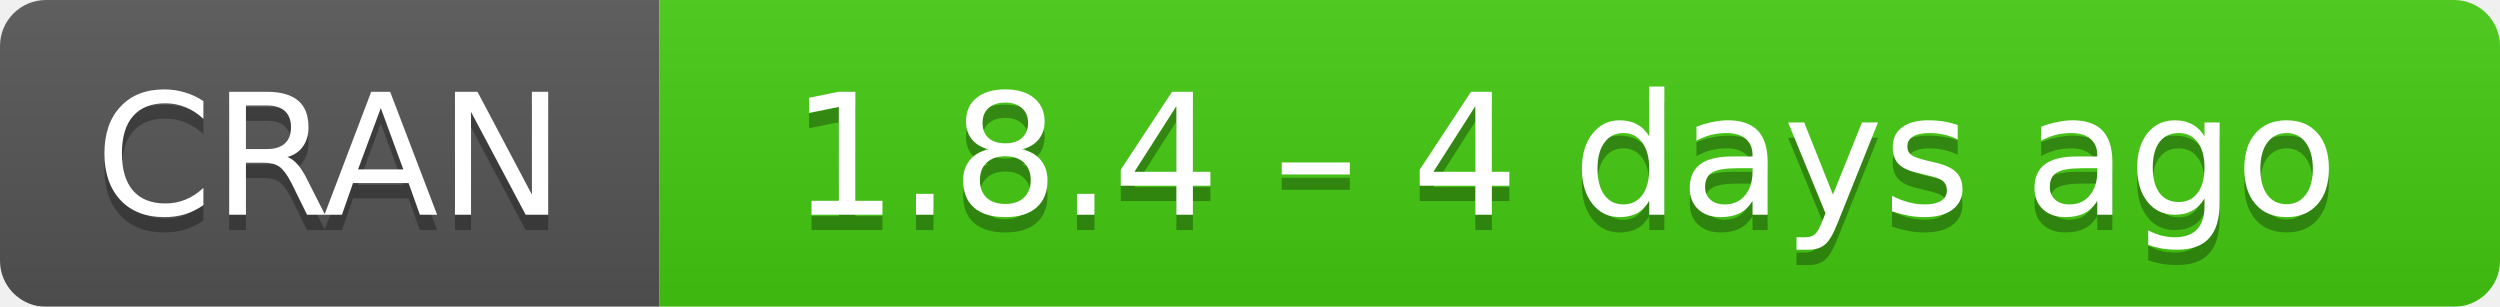
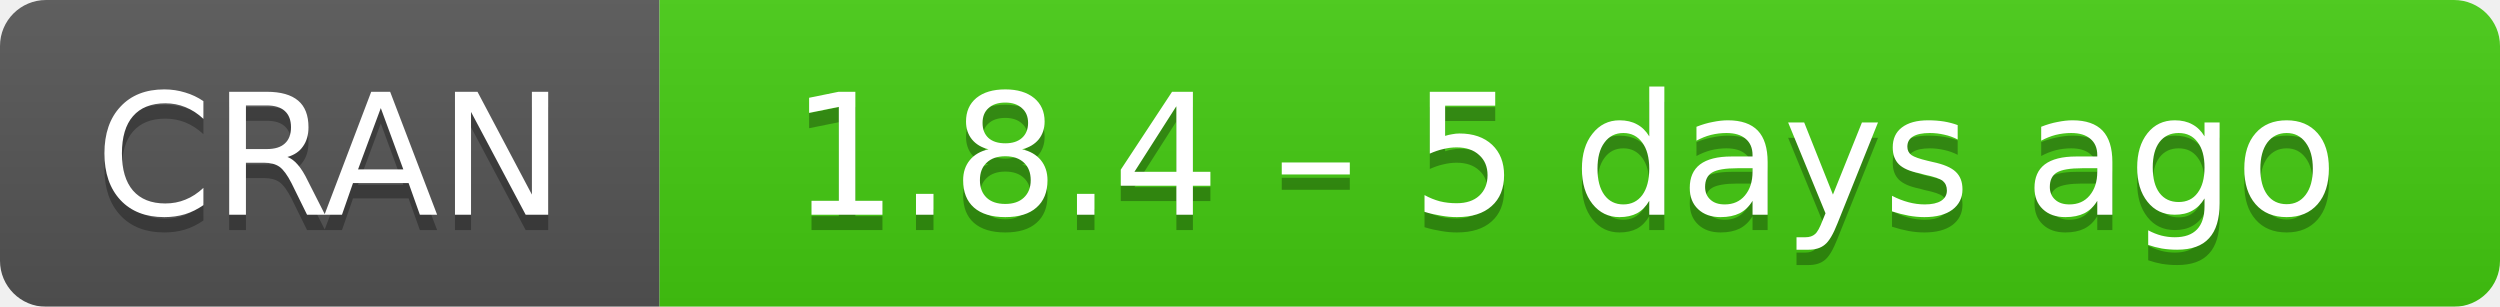
- <svg xmlns="http://www.w3.org/2000/svg" width="163" height="20" aria-label="CRAN 1.8.4 – 4 days ago">
+ <svg xmlns="http://www.w3.org/2000/svg" width="163" height="20" aria-label="CRAN 1.8.4 – 5 days ago">
  <linearGradient id="b" x2="0" y2="100%">
    <stop offset="0" stop-color="#bbb" stop-opacity=".1" />
    <stop offset="1" stop-opacity=".1" />
  </linearGradient>
  <mask id="a">
    <rect width="163" height="20" rx="3" fill="#fff" />
  </mask>
  <g mask="url(#a)">
    <path fill="#555" d="M0 0h43v20H0z" />
    <path fill="#4c1" d="M43 0h141v20H43z" />
    <path fill="url(#b)" d="M0 0h163v20H0z" />
  </g>
  <g fill="#fff" text-anchor="middle" font-family="DejaVu Sans,Verdana,Geneva,sans-serif" font-size="11">
    <text x="21.5" y="15" fill="#010101" fill-opacity=".3">
      CRAN
    </text>
    <text x="21.5" y="14">
      CRAN
    </text>
    <text x="102" y="15" fill="#010101" fill-opacity=".3">
-       1.8.4 – 4 days ago
+       1.8.4 – 5 days ago
    </text>
    <text x="102" y="14">
-       1.8.4 – 4 days ago
+       1.8.4 – 5 days ago
    </text>
  </g>
</svg>
